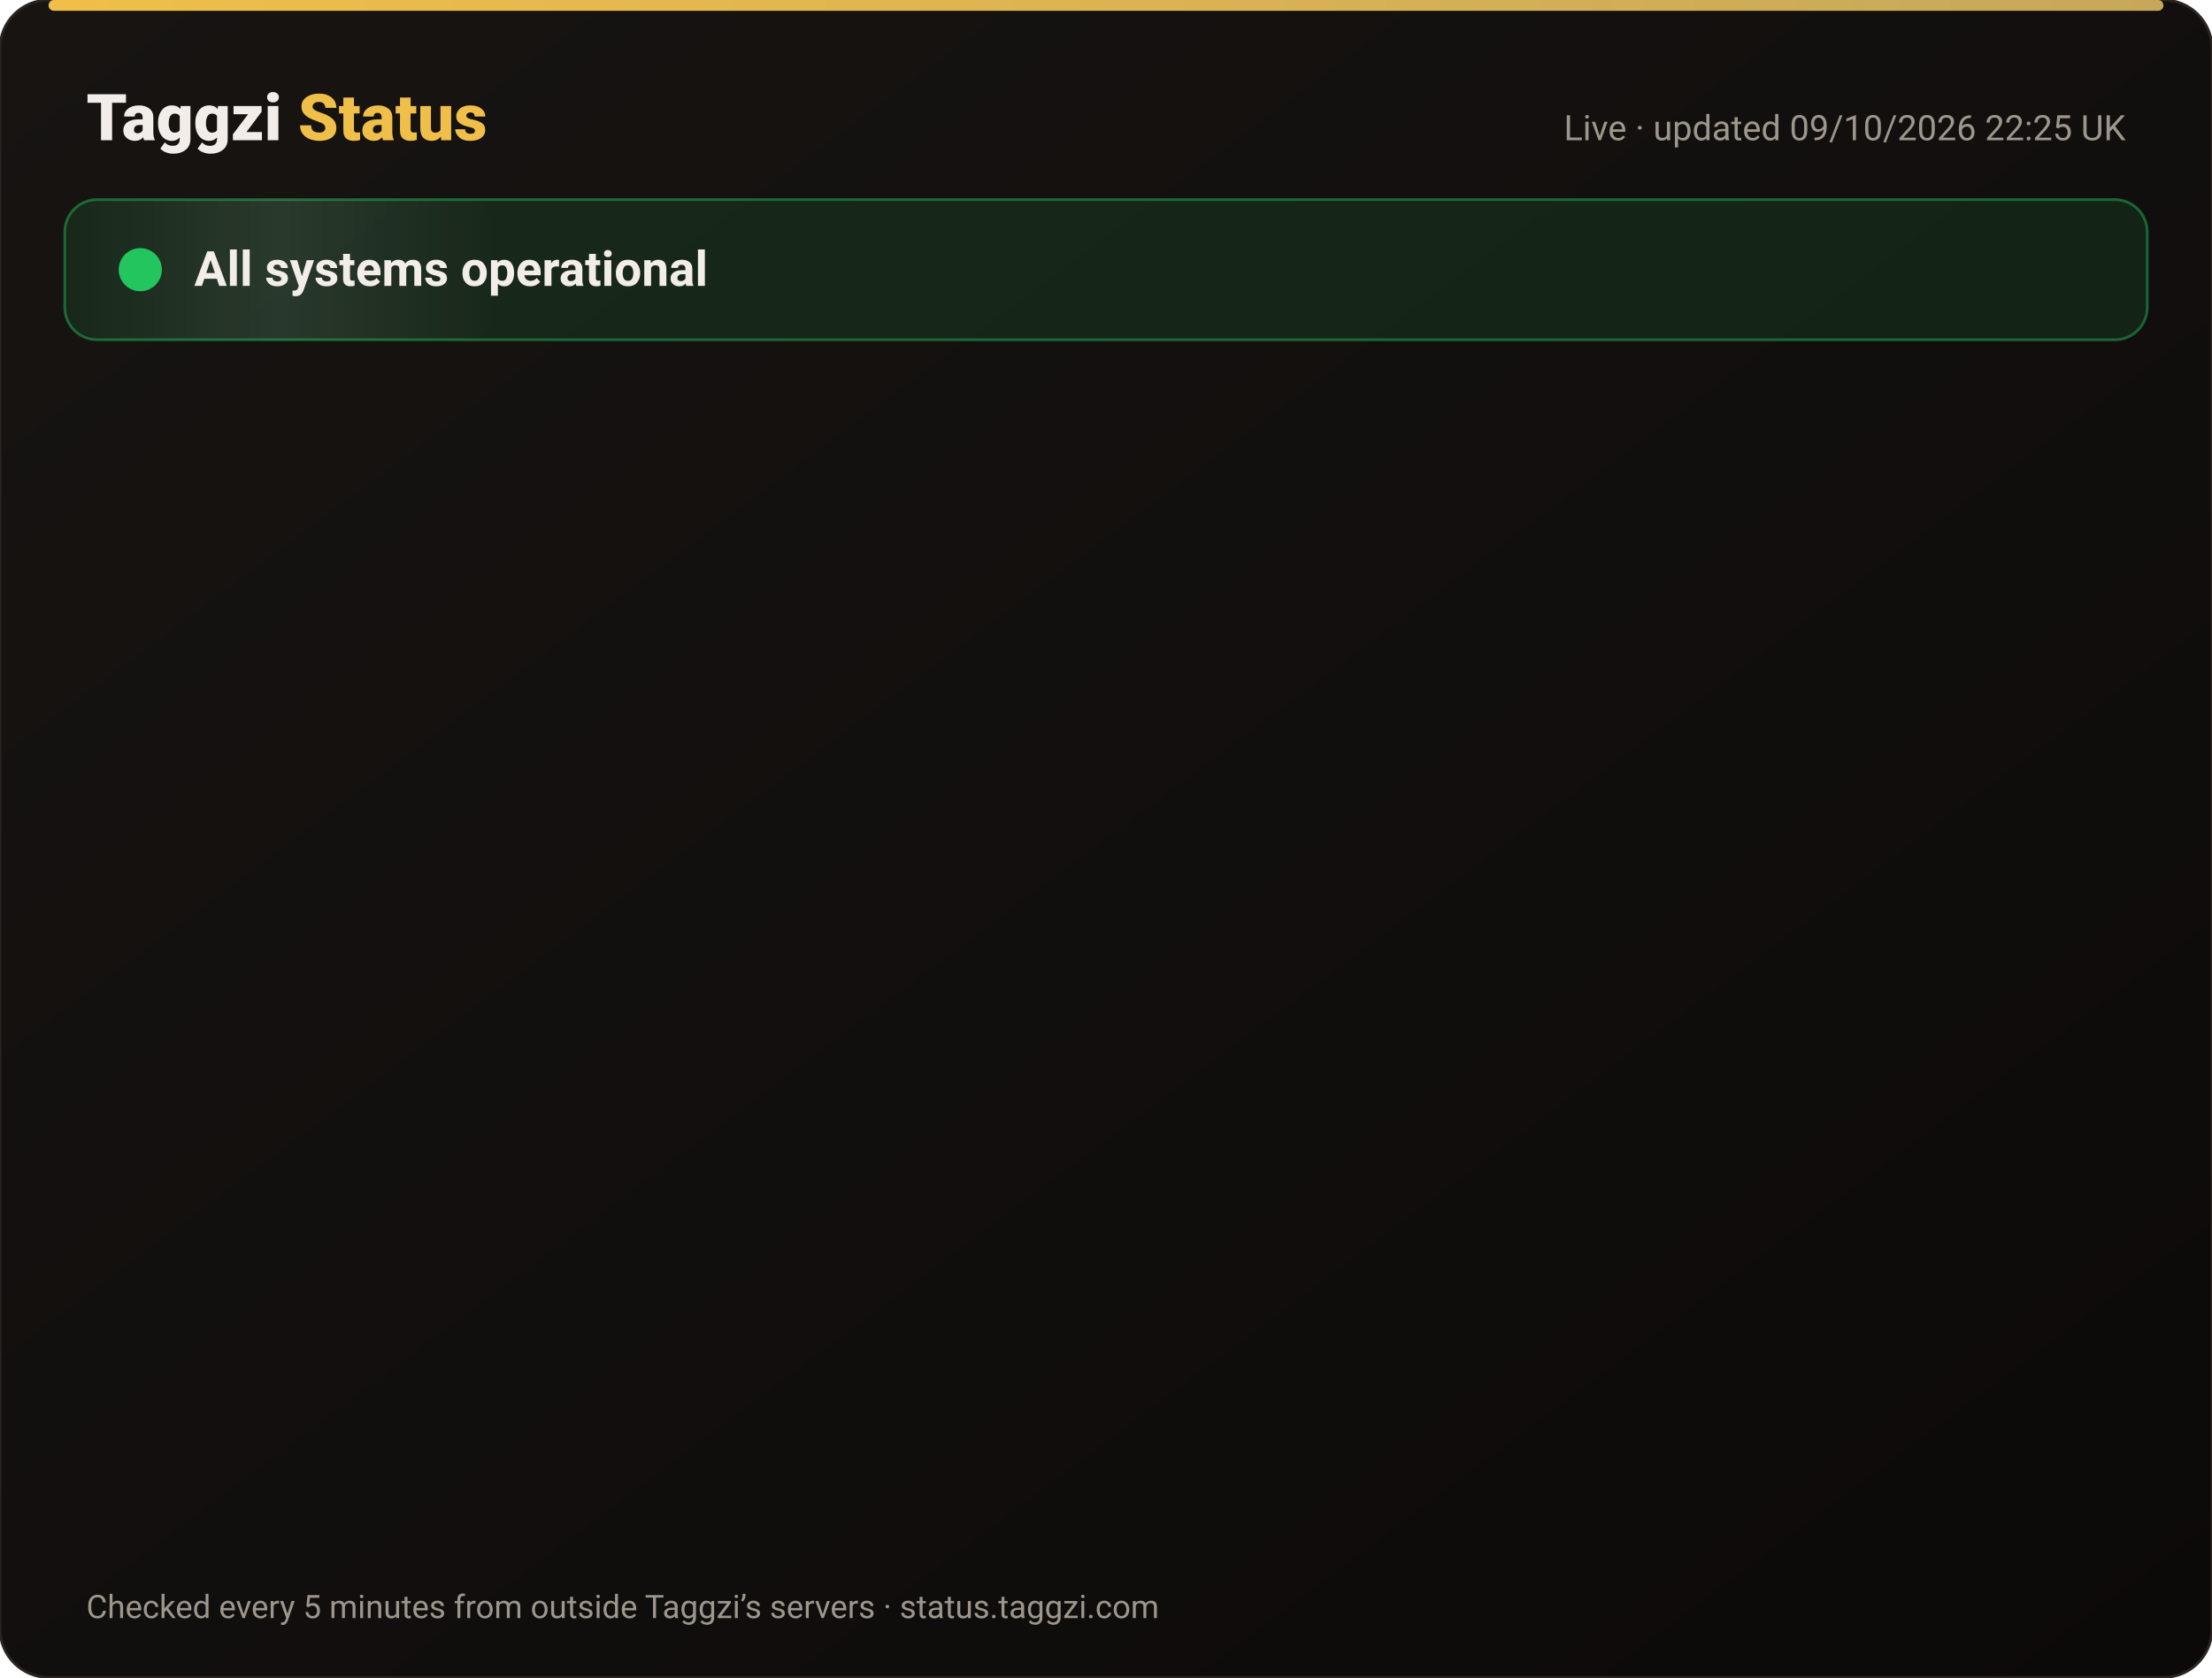
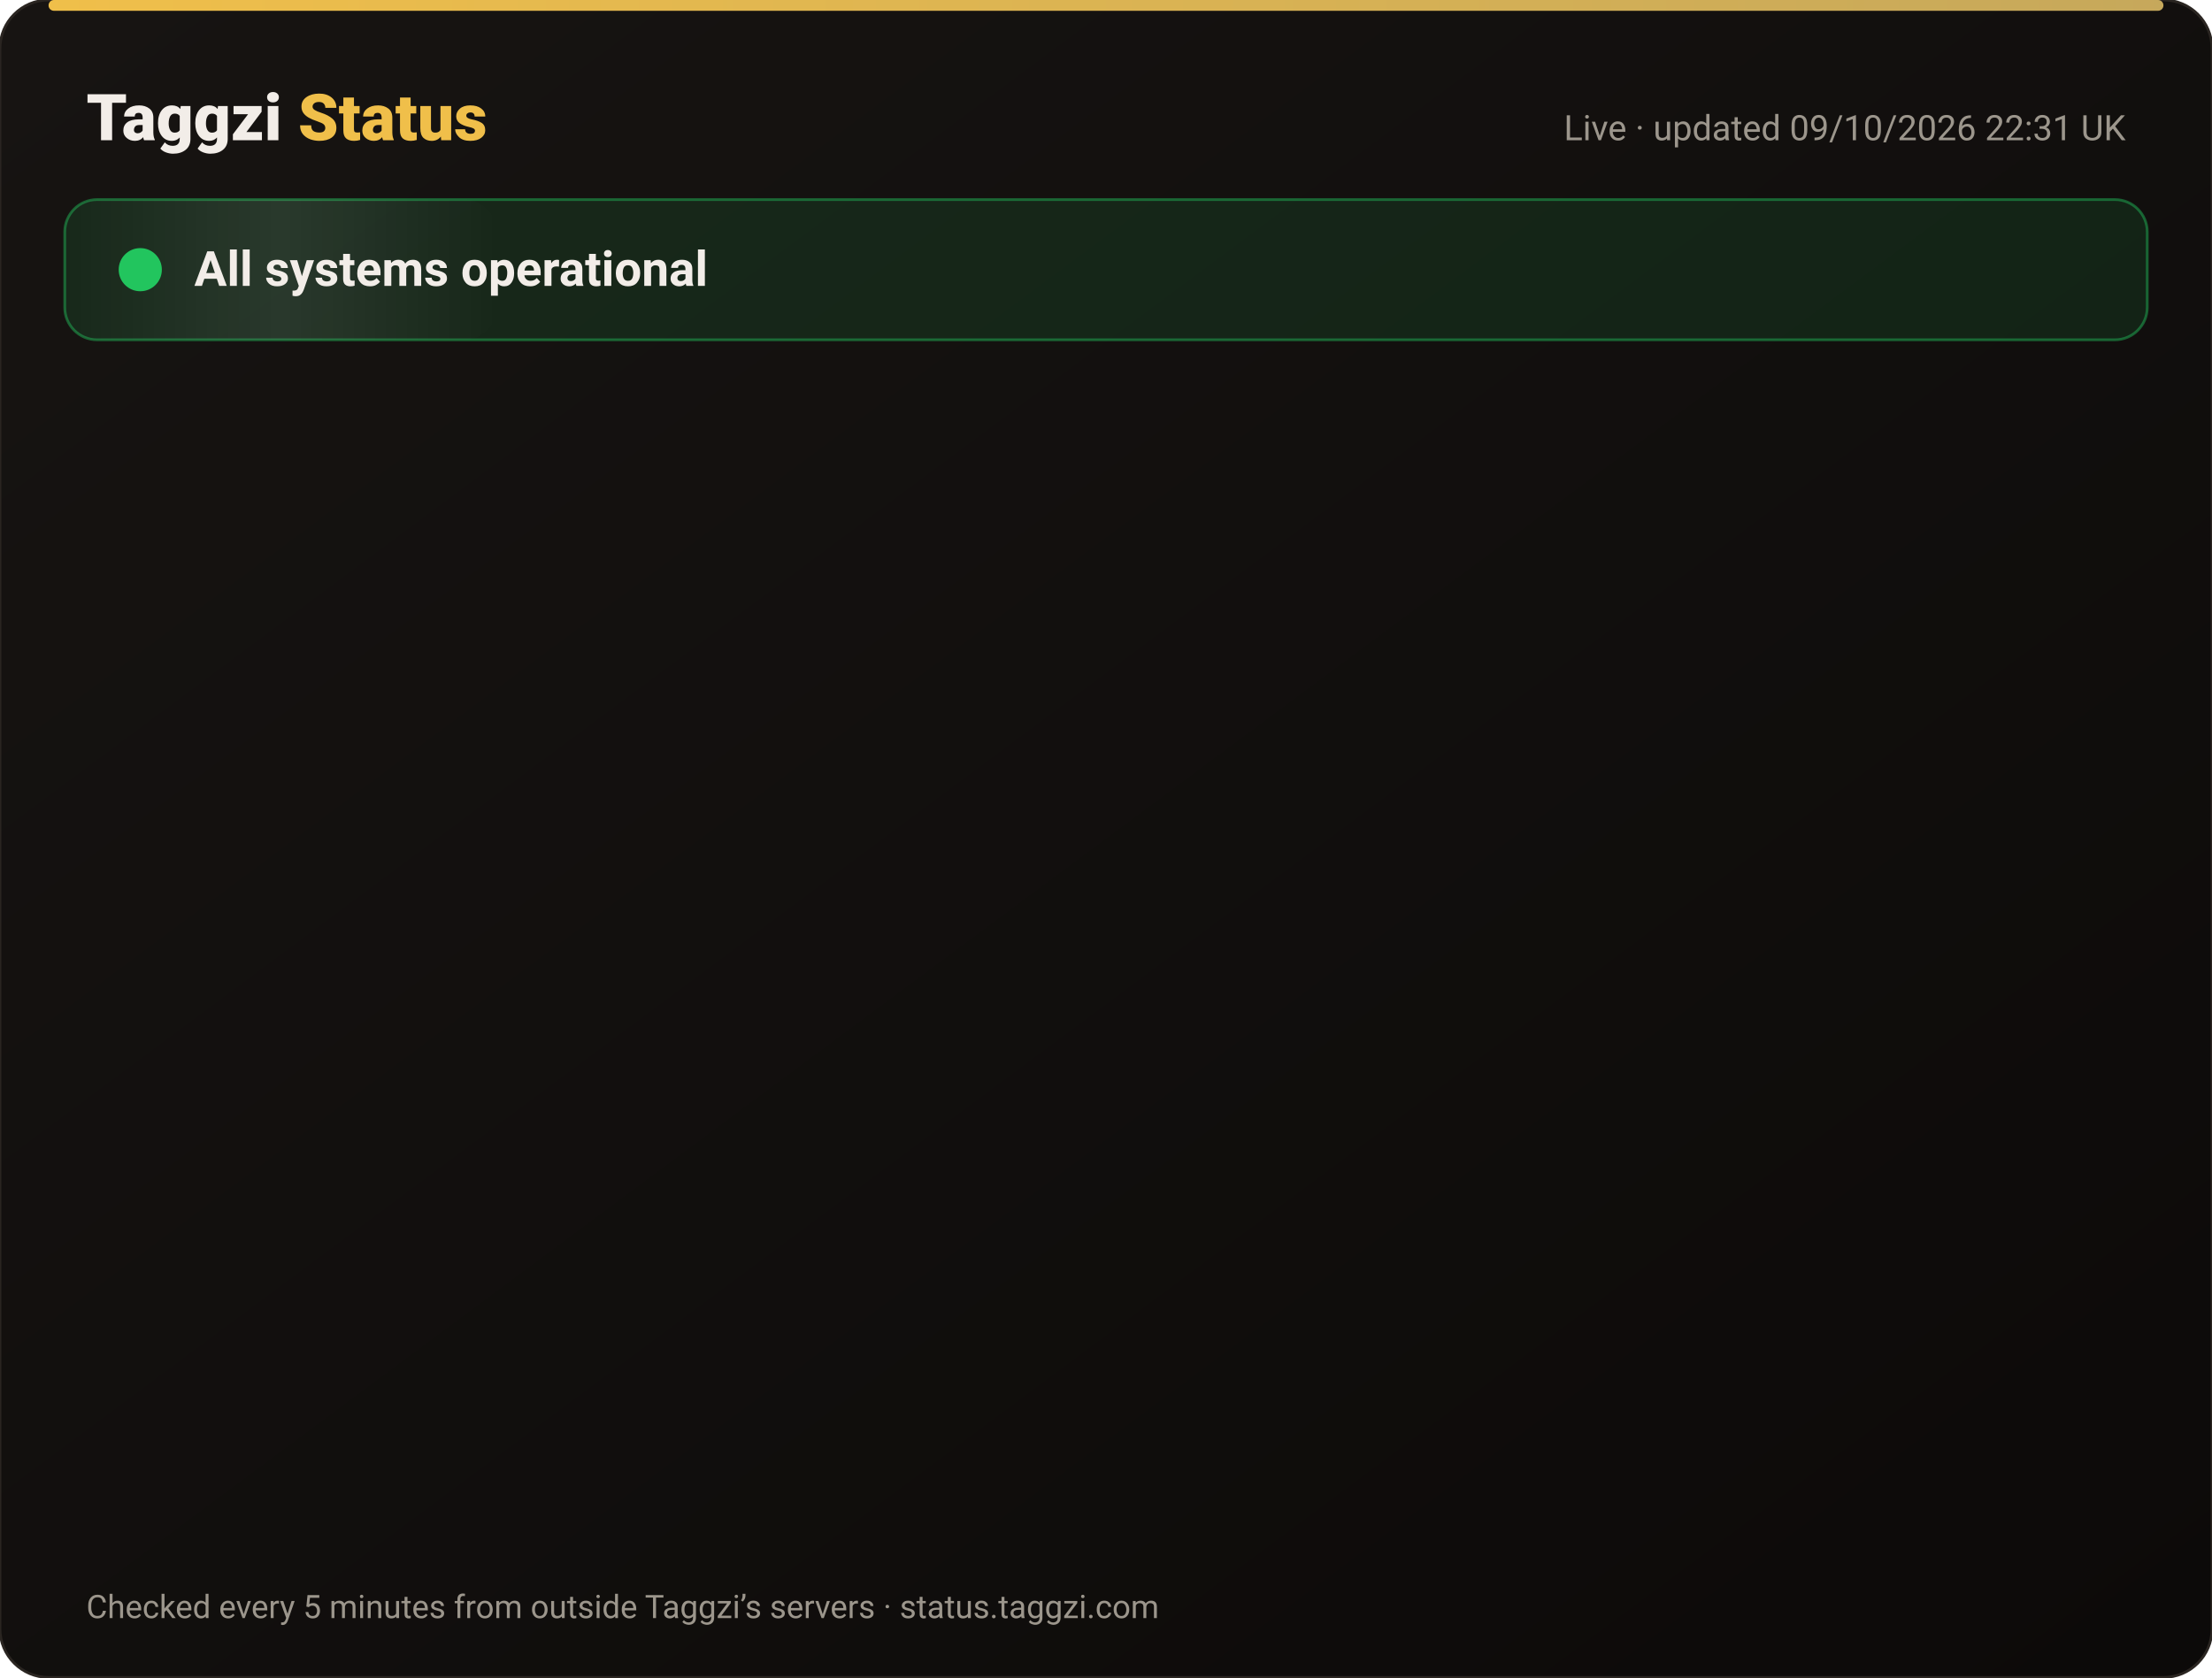
<svg xmlns="http://www.w3.org/2000/svg" width="820" height="622" viewBox="0 0 820 622" font-family="-apple-system,Segoe UI,Roboto,Helvetica,Arial,sans-serif">
  <defs>
    <linearGradient id="bg" x1="0" y1="0" x2="1" y2="1">
      <stop offset="0" stop-color="#171412" />
      <stop offset="1" stop-color="#0C0A09" />
    </linearGradient>
    <linearGradient id="gold" x1="0" x2="1">
      <stop offset="0" stop-color="#F0BF4A" />
      <stop offset="1" stop-color="#c6a85b" />
    </linearGradient>
    <linearGradient id="shine" x1="0" x2="1">
      <stop offset="0" stop-color="#fff" stop-opacity="0" />
      <stop offset=".5" stop-color="#fff" stop-opacity=".08" />
      <stop offset="1" stop-color="#fff" stop-opacity="0" />
    </linearGradient>
  </defs>
  <rect width="820" height="622" rx="18" fill="url(#bg)" stroke="#2a2521" />
  <rect x="18" y="0" width="784" height="4" rx="2" fill="url(#gold)" />
  <text x="32" y="52" font-size="24" font-weight="800" fill="#F2EDE8">Taggzi <tspan fill="#F0BF4A">Status</tspan>
  </text>
-   <text x="788" y="52" font-size="13" fill="#9C968C" text-anchor="end">Live · updated 09/10/2026 22:25 UK</text>
+   <text x="788" y="52" font-size="13" fill="#9C968C" text-anchor="end">Live · updated 09/10/2026 22:31 UK</text>
  <rect x="24" y="74" width="772" height="52" rx="12" fill="#22c55e" fill-opacity=".12" stroke="#22c55e" stroke-opacity=".45" />
  <rect x="24" y="74" width="160" height="52" rx="12" fill="url(#shine)">
    <animate attributeName="x" from="-160" to="820" dur="4s" repeatCount="indefinite" />
  </rect>
  <circle cx="52" cy="100" r="7" fill="#22c55e" />
  <circle cx="52" cy="100" r="7" fill="none" stroke="#22c55e" stroke-width="2">
    <animate attributeName="r" values="7;15;7" dur="2s" repeatCount="indefinite" />
    <animate attributeName="opacity" values=".9;0;.9" dur="2s" repeatCount="indefinite" />
  </circle>
  <text x="72" y="106" font-size="18" font-weight="700" fill="#F2EDE8">All systems operational</text>
  <g opacity="0">
    <animate attributeName="opacity" from="0" to="1" begin="0.00s" dur=".6s" fill="freeze" />
    <line x1="32" y1="188" x2="788" y2="188" stroke="#2a2521" />
    <circle cx="44" cy="166" r="6" fill="#22c55e">
      <animate attributeName="opacity" values="1;.45;1" dur="2.4s" begin="0.00s" repeatCount="indefinite" />
    </circle>
    <text x="62" y="171" font-size="15" font-weight="650" fill="#F2EDE8">Website</text>
    <text x="630" y="171" font-size="13" fill="#9C968C" text-anchor="end">100.00% uptime</text>
    <rect x="648" y="154" width="140" height="24" rx="12" fill="#22c55e" fill-opacity=".14" stroke="#22c55e" stroke-opacity=".5" />
    <text x="718" y="171" font-size="12" font-weight="700" fill="#22c55e" text-anchor="middle">Operational</text>
  </g>
  <g opacity="0">
    <animate attributeName="opacity" from="0" to="1" begin="0.15s" dur=".6s" fill="freeze" />
    <line x1="32" y1="234" x2="788" y2="234" stroke="#2a2521" />
    <circle cx="44" cy="212" r="6" fill="#22c55e">
      <animate attributeName="opacity" values="1;.45;1" dur="2.4s" begin="0.15s" repeatCount="indefinite" />
    </circle>
    <text x="62" y="217" font-size="15" font-weight="650" fill="#F2EDE8">Tag scans</text>
    <text x="630" y="217" font-size="13" fill="#9C968C" text-anchor="end">100.00% uptime</text>
    <rect x="648" y="200" width="140" height="24" rx="12" fill="#22c55e" fill-opacity=".14" stroke="#22c55e" stroke-opacity=".5" />
    <text x="718" y="217" font-size="12" font-weight="700" fill="#22c55e" text-anchor="middle">Operational</text>
  </g>
  <g opacity="0">
    <animate attributeName="opacity" from="0" to="1" begin="0.30s" dur=".6s" fill="freeze" />
    <line x1="32" y1="280" x2="788" y2="280" stroke="#2a2521" />
    <circle cx="44" cy="258" r="6" fill="#22c55e">
      <animate attributeName="opacity" values="1;.45;1" dur="2.4s" begin="0.30s" repeatCount="indefinite" />
    </circle>
    <text x="62" y="263" font-size="15" font-weight="650" fill="#F2EDE8">Manual tag lookup</text>
    <text x="630" y="263" font-size="13" fill="#9C968C" text-anchor="end">100.00% uptime</text>
    <rect x="648" y="246" width="140" height="24" rx="12" fill="#22c55e" fill-opacity=".14" stroke="#22c55e" stroke-opacity=".5" />
    <text x="718" y="263" font-size="12" font-weight="700" fill="#22c55e" text-anchor="middle">Operational</text>
  </g>
  <g opacity="0">
    <animate attributeName="opacity" from="0" to="1" begin="0.45s" dur=".6s" fill="freeze" />
    <line x1="32" y1="326" x2="788" y2="326" stroke="#2a2521" />
    <circle cx="44" cy="304" r="6" fill="#22c55e">
      <animate attributeName="opacity" values="1;.45;1" dur="2.4s" begin="0.45s" repeatCount="indefinite" />
    </circle>
    <text x="62" y="309" font-size="15" font-weight="650" fill="#F2EDE8">App &amp; login</text>
    <text x="630" y="309" font-size="13" fill="#9C968C" text-anchor="end">100.00% uptime</text>
    <rect x="648" y="292" width="140" height="24" rx="12" fill="#22c55e" fill-opacity=".14" stroke="#22c55e" stroke-opacity=".5" />
    <text x="718" y="309" font-size="12" font-weight="700" fill="#22c55e" text-anchor="middle">Operational</text>
  </g>
  <g opacity="0">
    <animate attributeName="opacity" from="0" to="1" begin="0.60s" dur=".6s" fill="freeze" />
    <line x1="32" y1="372" x2="788" y2="372" stroke="#2a2521" />
    <circle cx="44" cy="350" r="6" fill="#22c55e">
      <animate attributeName="opacity" values="1;.45;1" dur="2.4s" begin="0.60s" repeatCount="indefinite" />
    </circle>
    <text x="62" y="355" font-size="15" font-weight="650" fill="#F2EDE8">Community alerts</text>
    <text x="630" y="355" font-size="13" fill="#9C968C" text-anchor="end">100.00% uptime</text>
    <rect x="648" y="338" width="140" height="24" rx="12" fill="#22c55e" fill-opacity=".14" stroke="#22c55e" stroke-opacity=".5" />
    <text x="718" y="355" font-size="12" font-weight="700" fill="#22c55e" text-anchor="middle">Operational</text>
  </g>
  <g opacity="0">
    <animate attributeName="opacity" from="0" to="1" begin="0.75s" dur=".6s" fill="freeze" />
    <line x1="32" y1="418" x2="788" y2="418" stroke="#2a2521" />
    <circle cx="44" cy="396" r="6" fill="#22c55e">
      <animate attributeName="opacity" values="1;.45;1" dur="2.4s" begin="0.75s" repeatCount="indefinite" />
    </circle>
    <text x="62" y="401" font-size="15" font-weight="650" fill="#F2EDE8">Private calling</text>
    <text x="630" y="401" font-size="13" fill="#9C968C" text-anchor="end">100.00% uptime</text>
    <rect x="648" y="384" width="140" height="24" rx="12" fill="#22c55e" fill-opacity=".14" stroke="#22c55e" stroke-opacity=".5" />
    <text x="718" y="401" font-size="12" font-weight="700" fill="#22c55e" text-anchor="middle">Operational</text>
  </g>
  <g opacity="0">
    <animate attributeName="opacity" from="0" to="1" begin="0.90s" dur=".6s" fill="freeze" />
    <line x1="32" y1="464" x2="788" y2="464" stroke="#2a2521" />
    <circle cx="44" cy="442" r="6" fill="#22c55e">
      <animate attributeName="opacity" values="1;.45;1" dur="2.4s" begin="0.90s" repeatCount="indefinite" />
    </circle>
    <text x="62" y="447" font-size="15" font-weight="650" fill="#F2EDE8">Payments</text>
    <text x="630" y="447" font-size="13" fill="#9C968C" text-anchor="end">100.00% uptime</text>
    <rect x="648" y="430" width="140" height="24" rx="12" fill="#22c55e" fill-opacity=".14" stroke="#22c55e" stroke-opacity=".5" />
    <text x="718" y="447" font-size="12" font-weight="700" fill="#22c55e" text-anchor="middle">Operational</text>
  </g>
  <g opacity="0">
    <animate attributeName="opacity" from="0" to="1" begin="1.05s" dur=".6s" fill="freeze" />
    <line x1="32" y1="510" x2="788" y2="510" stroke="#2a2521" />
    <circle cx="44" cy="488" r="6" fill="#22c55e">
      <animate attributeName="opacity" values="1;.45;1" dur="2.4s" begin="1.05s" repeatCount="indefinite" />
    </circle>
    <text x="62" y="493" font-size="15" font-weight="650" fill="#F2EDE8">Email &amp; support</text>
    <text x="630" y="493" font-size="13" fill="#9C968C" text-anchor="end">100.00% uptime</text>
    <rect x="648" y="476" width="140" height="24" rx="12" fill="#22c55e" fill-opacity=".14" stroke="#22c55e" stroke-opacity=".5" />
    <text x="718" y="493" font-size="12" font-weight="700" fill="#22c55e" text-anchor="middle">Operational</text>
  </g>
  <g opacity="0">
    <animate attributeName="opacity" from="0" to="1" begin="1.20s" dur=".6s" fill="freeze" />
    <line x1="32" y1="556" x2="788" y2="556" stroke="#2a2521" />
    <circle cx="44" cy="534" r="6" fill="#22c55e">
      <animate attributeName="opacity" values="1;.45;1" dur="2.4s" begin="1.20s" repeatCount="indefinite" />
    </circle>
    <text x="62" y="539" font-size="15" font-weight="650" fill="#F2EDE8">Secure connection (SSL)</text>
    <text x="630" y="539" font-size="13" fill="#9C968C" text-anchor="end">100.00% uptime</text>
    <rect x="648" y="522" width="140" height="24" rx="12" fill="#22c55e" fill-opacity=".14" stroke="#22c55e" stroke-opacity=".5" />
    <text x="718" y="539" font-size="12" font-weight="700" fill="#22c55e" text-anchor="middle">Operational</text>
  </g>
  <text x="32" y="600" font-size="12" fill="#9C968C">Checked every 5 minutes from outside Taggzi’s servers · status.taggzi.com</text>
</svg>
